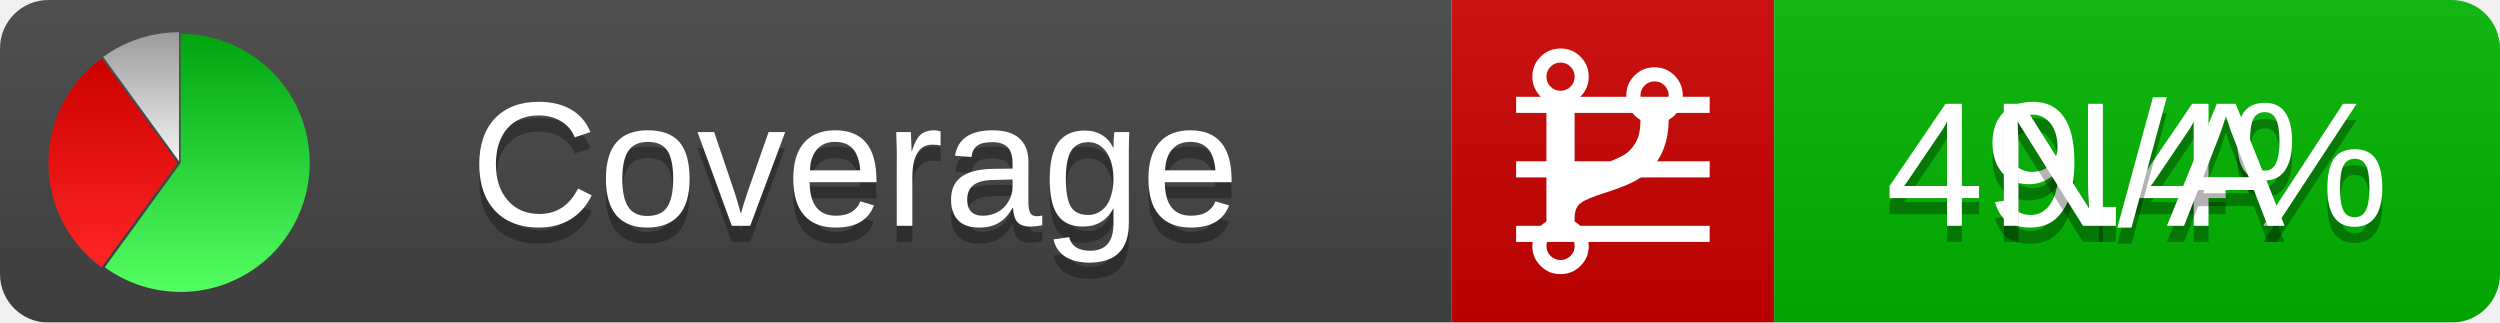
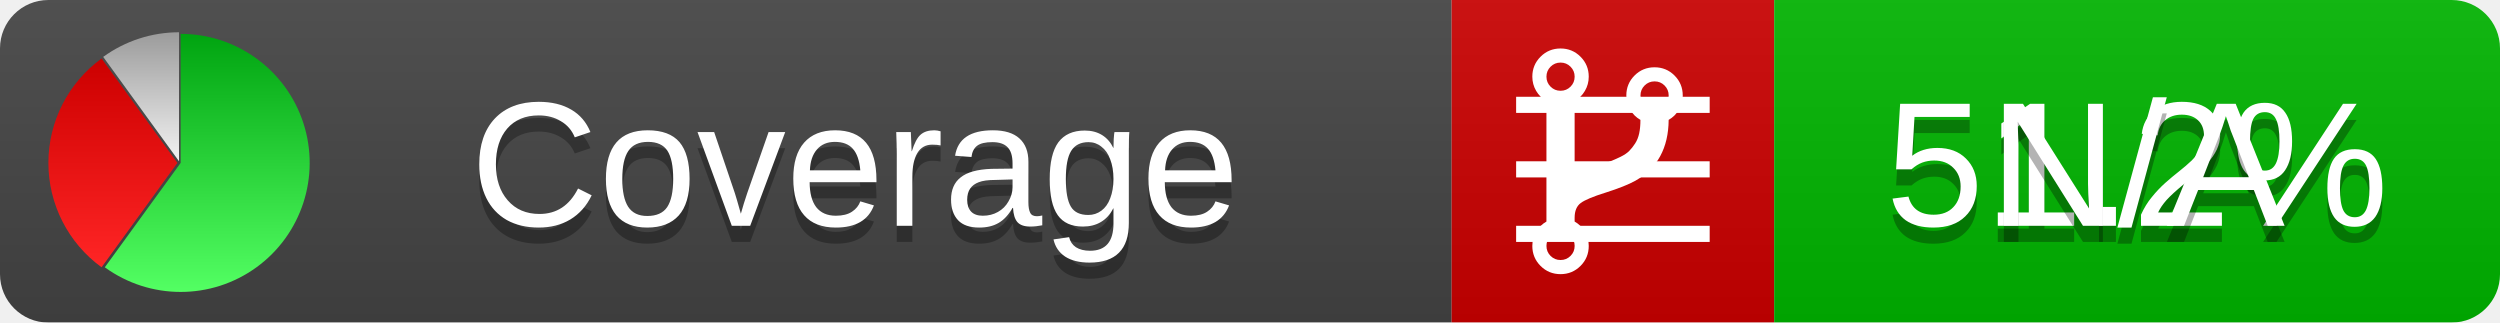
<svg xmlns="http://www.w3.org/2000/svg" xmlns:xlink="http://www.w3.org/1999/xlink" width="155" height="20">
  <style type="text/css">
          
            @keyframes fadeout {
              0 % { visibility: visible; opacity: 1; }
              40% { visibility: visible; opacity: 1; }
              50% { visibility: hidden; opacity: 0; }
              90% { visibility: hidden; opacity: 0; }
              100% { visibility: visible; opacity: 1; }
            }
            @keyframes fadein {
              0% { visibility: hidden; opacity: 0; }
              40% { visibility: hidden; opacity: 0; }
              50% { visibility: visible; opacity: 1; }
              90% { visibility: visible; opacity: 1; }
              100% { visibility: hidden; opacity: 0; }
            }
            .linecoverage {
                animation-duration: 10s;
                animation-name: fadeout;
                animation-iteration-count: infinite;
            }
            .branchcoverage {
                animation-duration: 10s;
                animation-name: fadein;
                animation-iteration-count: infinite;
            }
          
    </style>
  <defs>
    <linearGradient id="gradient" x2="0" y2="100%">
      <stop offset="0" stop-color="#bbb" stop-opacity=".1" />
      <stop offset="1" stop-opacity=".1" />
    </linearGradient>
    <linearGradient id="green" x2="0" y2="100%">
      <stop offset="0" stop-color="#00A410" />
      <stop offset="1" stop-color="#53FF63" />
    </linearGradient>
    <linearGradient id="red" x2="0" y2="100%">
      <stop offset="0" stop-color="#C00" />
      <stop offset="1" stop-color="#FF2525" />
    </linearGradient>
    <linearGradient id="gray" x2="0" y2="100%">
      <stop offset="0" stop-color="#9B9B9B" />
      <stop offset="1" stop-color="#F3F3F3" />
    </linearGradient>
    <mask id="mask">
      <rect width="155" height="20" rx="3" fill="#fff" />
    </mask>
    <g id="icon">
      <path style="fill:url(#green);" d="M205,202.5 l0,-200 a200,200 0 1,1 -117.558,361.803 z" />
      <path style="fill:url(#red);" d="M200,202.5 l-117.558,161.803 a200,200 0 0,1 0,-323.607 z" />
      <path style="fill:url(#gray);" d="M202.5,200 l-117.558,-161.803 a200,200 0 0,1 117.558,-38.196 z" />
    </g>
  </defs>
  <g mask="url(#mask)">
    <rect x="0" y="0" width="90" height="20" fill="#444" />
    <rect x="90" y="0" width="20" height="20" fill="#c00" />
    <rect x="110" y="0" width="45" height="20" fill="#00B600" />
    <rect x="0" y="0" width="155" height="20" fill="url(#gradient)" />
  </g>
  <g>
    <path class="linecoverage" stroke="#fff" d="M94 6.5 h12 M94 10.5 h12 M94 14.5 h12" />
    <path class="branchcoverage" fill="#fff" d="m 97.628,15.247 q 0,-0.364 -0.255,-0.619 -0.255,-0.255 -0.619,-0.255 -0.364,0 -0.619,0.255 -0.255,0.255 -0.255,0.619 0,0.364 0.255,0.619 0.255,0.255 0.619,0.255 0.364,0 0.619,-0.255 0.255,-0.255 0.255,-0.619 z m 0,-10.493 q 0,-0.364 -0.255,-0.619 -0.255,-0.255 -0.619,-0.255 -0.364,0 -0.619,0.255 -0.255,0.255 -0.255,0.619 0,0.364 0.255,0.619 0.255,0.255 0.619,0.255 0.364,0 0.619,-0.255 0.255,-0.255 0.255,-0.619 z m 5.83,1.166 q 0,-0.364 -0.255,-0.619 -0.255,-0.255 -0.619,-0.255 -0.364,0 -0.619,0.255 -0.255,0.255 -0.255,0.619 0,0.364 0.255,0.619 0.255,0.255 0.619,0.255 0.364,0 0.619,-0.255 0.255,-0.255 0.255,-0.619 z m 0.874,0 q 0,0.474 -0.237,0.879 -0.237,0.405 -0.638,0.633 -0.018,2.614 -2.059,3.771 -0.619,0.346 -1.849,0.738 -1.166,0.364 -1.544,0.647 -0.378,0.282 -0.378,0.911 l 0,0.237 q 0.401,0.228 0.638,0.633 0.237,0.405 0.237,0.879 0,0.729 -0.51,1.239 -0.51,0.51 -1.239,0.51 -0.729,0 -1.239,-0.51 -0.51,-0.51 -0.51,-1.239 0,-0.474 0.237,-0.879 0.237,-0.405 0.638,-0.633 l 0,-7.469 q -0.401,-0.228 -0.638,-0.633 -0.237,-0.405 -0.237,-0.879 0,-0.729 0.51,-1.239 0.51,-0.51 1.239,-0.51 0.729,0 1.239,0.51 0.51,0.51 0.51,1.239 0,0.474 -0.237,0.879 -0.237,0.405 -0.638,0.633 l 0,4.527 q 0.492,-0.237 1.403,-0.519 0.501,-0.155 0.797,-0.269 0.296,-0.114 0.642,-0.282 0.346,-0.169 0.537,-0.36 0.191,-0.191 0.369,-0.465 0.178,-0.273 0.255,-0.633 0.077,-0.36 0.077,-0.833 -0.401,-0.228 -0.638,-0.633 -0.237,-0.405 -0.237,-0.879 0,-0.729 0.51,-1.239 0.51,-0.51 1.239,-0.51 0.729,0 1.239,0.51 0.51,0.51 0.51,1.239 z" />
  </g>
  <g fill="#fff" text-anchor="middle" font-family="Verdana,Arial,Geneva,sans-serif" font-size="11">
    <a xlink:href="https://github.com/danielpalme/ReportGenerator" target="_top">
      <use xlink:href="#icon" transform="translate(3,2) scale(.04)" />
    </a>
    <text x="53" y="15" fill="#010101" fill-opacity=".3">Coverage</text>
    <text x="53" y="14" fill="#fff">Coverage</text>
-     <text class="linecoverage" x="132.5" y="15" fill="#010101" fill-opacity=".3">49.4%</text>
-     <text class="linecoverage" x="132.5" y="14">49.4%</text>
+     <text class="linecoverage" x="132.5" y="15" fill="#010101" fill-opacity=".3">51.2%</text>
+     <text class="linecoverage" x="132.5" y="14">51.2%</text>
    <text class="branchcoverage" x="132.5" y="15" fill="#010101" fill-opacity=".3">N/A</text>
    <text class="branchcoverage" x="132.5" y="14">N/A</text>
  </g>
  <g>
    <rect class="linecoverage" x="90" y="0" width="65" height="20" fill-opacity="0" />
    <rect class="branchcoverage" x="90" y="0" width="65" height="20" fill-opacity="0" />
  </g>
</svg>
